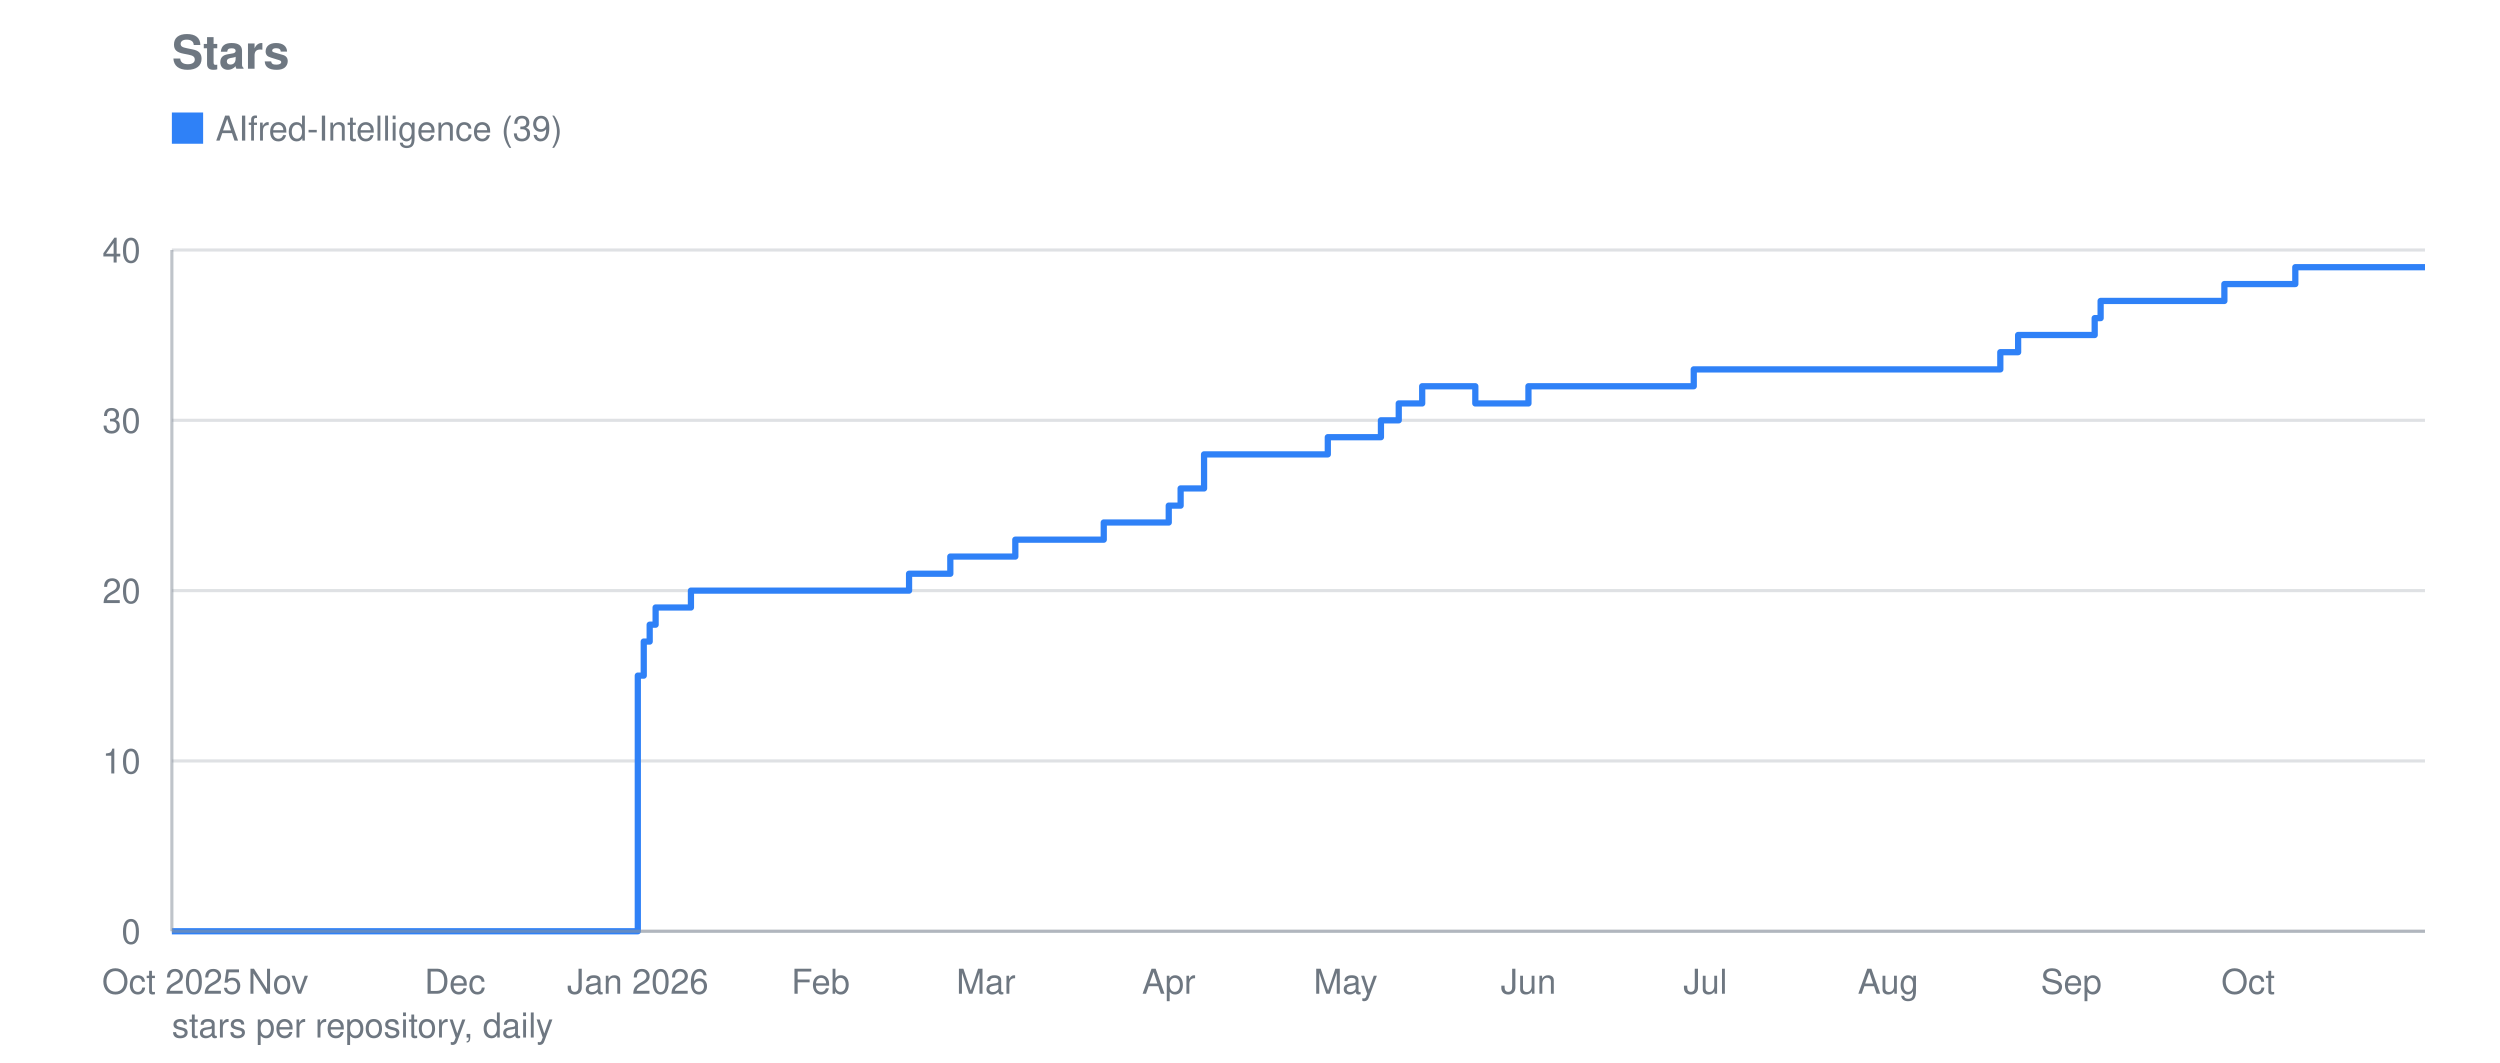
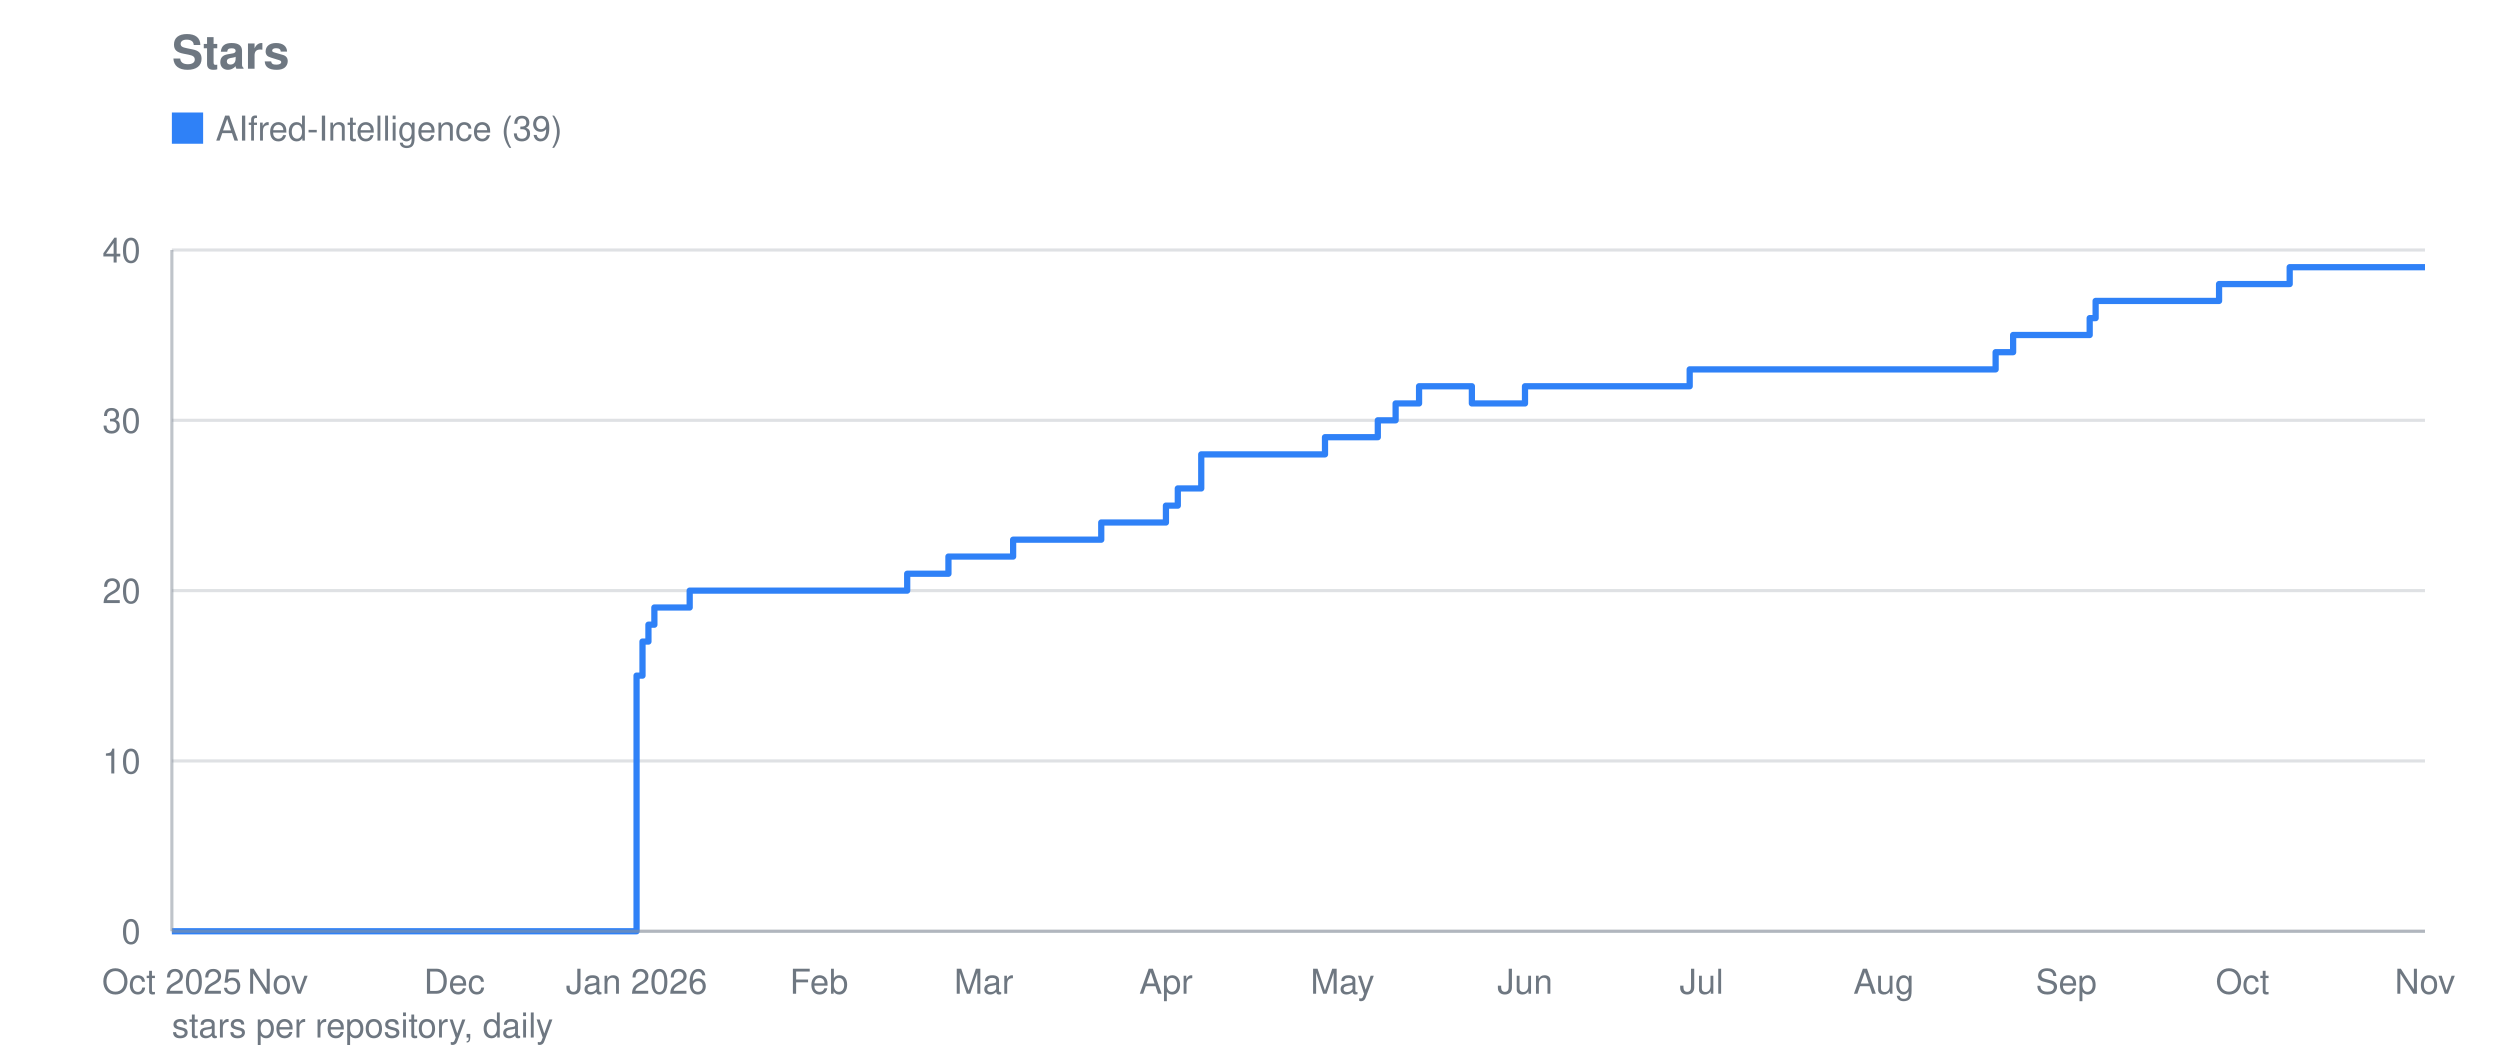
<svg xmlns="http://www.w3.org/2000/svg" viewBox="0 0 800 340" width="800" height="340" role="img" aria-label="Stars">
  <text font-family="system-ui, -apple-system, Segoe UI, Helvetica, Arial, sans-serif" font-size="15" font-weight="600" fill="#6e7781" x="55" y="22">Stars</text>
  <line stroke="#8b949e" stroke-width="1" opacity="0.28" x1="55" y1="298.0" x2="776" y2="298.0" />
  <text font-family="system-ui, -apple-system, Segoe UI, Helvetica, Arial, sans-serif" font-size="11" fill="#6e7781" x="45" y="302.0" text-anchor="end">0</text>
  <line stroke="#8b949e" stroke-width="1" opacity="0.28" x1="55" y1="243.5" x2="776" y2="243.5" />
  <text font-family="system-ui, -apple-system, Segoe UI, Helvetica, Arial, sans-serif" font-size="11" fill="#6e7781" x="45" y="247.5" text-anchor="end">10</text>
  <line stroke="#8b949e" stroke-width="1" opacity="0.28" x1="55" y1="189.0" x2="776" y2="189.0" />
  <text font-family="system-ui, -apple-system, Segoe UI, Helvetica, Arial, sans-serif" font-size="11" fill="#6e7781" x="45" y="193.0" text-anchor="end">20</text>
  <line stroke="#8b949e" stroke-width="1" opacity="0.28" x1="55" y1="134.5" x2="776" y2="134.5" />
  <text font-family="system-ui, -apple-system, Segoe UI, Helvetica, Arial, sans-serif" font-size="11" fill="#6e7781" x="45" y="138.5" text-anchor="end">30</text>
  <line stroke="#8b949e" stroke-width="1" opacity="0.28" x1="55" y1="80.0" x2="776" y2="80.0" />
  <text font-family="system-ui, -apple-system, Segoe UI, Helvetica, Arial, sans-serif" font-size="11" fill="#6e7781" x="45" y="84.0" text-anchor="end">40</text>
  <text font-family="system-ui, -apple-system, Segoe UI, Helvetica, Arial, sans-serif" font-size="11" fill="#6e7781" x="55.0" y="318" text-anchor="middle">Oct 2025</text>
-   <text font-family="system-ui, -apple-system, Segoe UI, Helvetica, Arial, sans-serif" font-size="11" fill="#6e7781" x="89.0" y="318" text-anchor="middle">Nov</text>
-   <text font-family="system-ui, -apple-system, Segoe UI, Helvetica, Arial, sans-serif" font-size="11" fill="#6e7781" x="145.6" y="318" text-anchor="middle">Dec</text>
-   <text font-family="system-ui, -apple-system, Segoe UI, Helvetica, Arial, sans-serif" font-size="11" fill="#6e7781" x="204.1" y="318" text-anchor="middle">Jan 2026</text>
-   <text font-family="system-ui, -apple-system, Segoe UI, Helvetica, Arial, sans-serif" font-size="11" fill="#6e7781" x="262.6" y="318" text-anchor="middle">Feb</text>
-   <text font-family="system-ui, -apple-system, Segoe UI, Helvetica, Arial, sans-serif" font-size="11" fill="#6e7781" x="315.5" y="318" text-anchor="middle">Mar</text>
-   <text font-family="system-ui, -apple-system, Segoe UI, Helvetica, Arial, sans-serif" font-size="11" fill="#6e7781" x="374.0" y="318" text-anchor="middle">Apr</text>
-   <text font-family="system-ui, -apple-system, Segoe UI, Helvetica, Arial, sans-serif" font-size="11" fill="#6e7781" x="430.6" y="318" text-anchor="middle">May</text>
-   <text font-family="system-ui, -apple-system, Segoe UI, Helvetica, Arial, sans-serif" font-size="11" fill="#6e7781" x="489.1" y="318" text-anchor="middle">Jun</text>
-   <text font-family="system-ui, -apple-system, Segoe UI, Helvetica, Arial, sans-serif" font-size="11" fill="#6e7781" x="545.7" y="318" text-anchor="middle">Jul</text>
-   <text font-family="system-ui, -apple-system, Segoe UI, Helvetica, Arial, sans-serif" font-size="11" fill="#6e7781" x="604.2" y="318" text-anchor="middle">Aug</text>
-   <text font-family="system-ui, -apple-system, Segoe UI, Helvetica, Arial, sans-serif" font-size="11" fill="#6e7781" x="662.8" y="318" text-anchor="middle">Sep</text>
-   <text font-family="system-ui, -apple-system, Segoe UI, Helvetica, Arial, sans-serif" font-size="11" fill="#6e7781" x="719.4" y="318" text-anchor="middle">Oct</text>
-   <polyline fill="none" stroke="#2f81f7" stroke-width="2" stroke-linejoin="round" points="55.0,298.0 204.1,298.0 204.1,216.2 206.0,216.2 206.0,205.3 207.9,205.3 207.9,199.9 209.8,199.9 209.8,194.4 221.1,194.4 221.1,189.0 290.9,189.0 290.9,183.6 304.1,183.6 304.1,178.1 306.0,178.1 306.0,178.1 307.9,178.1 307.9,178.1 309.8,178.1 309.8,178.1 311.7,178.1 311.7,178.1 313.6,178.1 313.6,178.1 315.5,178.1 315.5,178.1 317.4,178.1 317.4,178.1 319.2,178.1 319.2,178.1 321.1,178.1 321.1,178.1 323.0,178.1 323.0,178.1 324.9,178.1 324.9,172.7 326.8,172.7 326.8,172.7 328.7,172.7 328.7,172.7 330.6,172.7 330.6,172.7 332.5,172.7 332.5,172.7 334.3,172.7 334.3,172.7 336.2,172.7 336.2,172.7 338.1,172.7 338.1,172.7 340.0,172.7 340.0,172.7 341.9,172.7 341.9,172.7 343.8,172.7 343.8,172.7 345.7,172.7 345.7,172.7 347.6,172.7 347.6,172.7 349.4,172.7 349.4,172.7 351.3,172.7 351.3,172.7 353.2,172.7 353.2,167.2 355.1,167.2 355.1,167.2 357.0,167.2 357.0,167.2 358.9,167.2 358.9,167.2 360.8,167.2 360.8,167.2 362.7,167.2 362.7,167.2 364.5,167.2 364.5,167.2 366.4,167.2 366.4,167.2 368.3,167.2 368.3,167.2 374.0,167.2 374.0,161.8 375.9,161.8 375.9,161.8 377.8,161.8 377.8,156.3 379.6,156.3 379.6,156.3 381.5,156.3 381.5,156.3 385.3,156.3 385.3,145.4 387.2,145.4 387.2,145.4 389.1,145.4 389.1,145.4 391.0,145.4 391.0,145.4 392.9,145.4 392.9,145.4 394.7,145.4 394.7,145.4 396.6,145.4 396.6,145.4 398.5,145.4 398.5,145.4 400.4,145.4 400.4,145.4 402.3,145.4 402.3,145.4 404.2,145.4 404.2,145.4 406.1,145.4 406.1,145.4 408.0,145.4 408.0,145.4 409.8,145.4 409.8,145.4 411.7,145.4 411.7,145.4 413.6,145.4 413.6,145.4 415.5,145.4 415.5,145.4 417.4,145.4 417.4,145.4 419.3,145.4 419.3,145.4 421.2,145.4 421.2,145.4 423.0,145.4 423.0,145.4 424.9,145.4 424.9,139.9 426.8,139.9 426.8,139.9 428.7,139.9 428.7,139.9 430.6,139.9 430.6,139.9 432.5,139.9 432.5,139.9 434.4,139.9 434.4,139.9 436.3,139.9 436.3,139.9 438.1,139.9 438.1,139.9 440.0,139.9 440.0,139.9 441.9,139.9 441.9,134.5 443.8,134.5 443.8,134.5 445.7,134.5 445.7,134.5 447.6,134.5 447.6,129.1 449.5,129.1 449.5,129.1 451.4,129.1 451.4,129.1 453.2,129.1 453.2,129.1 455.1,129.1 455.1,123.6 457.0,123.6 457.0,123.6 458.9,123.6 458.9,123.6 460.8,123.6 460.8,123.6 462.7,123.6 462.7,123.6 464.6,123.6 464.6,123.6 466.5,123.6 466.5,123.6 468.3,123.6 468.3,123.6 470.2,123.6 470.2,123.6 472.1,123.6 472.1,129.1 474.0,129.1 474.0,129.1 475.9,129.1 475.9,129.1 477.8,129.1 477.8,129.1 479.7,129.1 479.7,129.1 481.6,129.1 481.6,129.1 483.4,129.1 483.4,129.1 485.3,129.1 485.3,129.1 487.2,129.1 487.2,129.1 489.1,129.1 489.1,123.6 491.0,123.6 491.0,123.6 492.9,123.6 492.9,123.6 494.8,123.6 494.8,123.6 496.7,123.6 496.7,123.6 498.5,123.6 498.5,123.6 500.4,123.6 500.4,123.6 502.3,123.6 502.3,123.6 504.2,123.6 504.2,123.6 506.1,123.6 506.1,123.6 508.0,123.6 508.0,123.6 509.9,123.6 509.9,123.6 511.8,123.6 511.8,123.6 513.6,123.6 513.6,123.6 515.5,123.6 515.5,123.6 517.4,123.6 517.4,123.6 519.3,123.6 519.3,123.6 521.2,123.6 521.2,123.6 523.1,123.6 523.1,123.6 525.0,123.6 525.0,123.6 526.9,123.6 526.9,123.6 528.7,123.6 528.7,123.6 530.6,123.6 530.6,123.6 532.5,123.6 532.5,123.6 534.4,123.6 534.4,123.6 536.3,123.6 536.3,123.6 538.2,123.6 538.2,123.6 540.1,123.6 540.1,123.6 542.0,123.6 542.0,118.2 543.8,118.2 543.8,118.2 545.7,118.2 545.7,118.2 547.6,118.2 547.6,118.2 549.5,118.2 549.5,118.2 551.4,118.2 551.4,118.2 553.3,118.2 553.3,118.2 555.2,118.2 555.2,118.2 557.1,118.2 557.1,118.2 558.9,118.2 558.9,118.2 560.8,118.2 560.8,118.2 562.7,118.2 562.7,118.2 564.6,118.2 564.6,118.2 566.5,118.2 566.5,118.2 568.4,118.2 568.4,118.2 570.3,118.2 570.3,118.2 572.2,118.2 572.2,118.2 574.0,118.2 574.0,118.2 575.9,118.2 575.9,118.2 577.8,118.2 577.8,118.2 579.7,118.2 579.7,118.2 581.6,118.2 581.6,118.2 583.5,118.2 583.5,118.2 585.4,118.2 585.4,118.2 587.3,118.2 587.3,118.2 589.1,118.2 589.1,118.2 591.0,118.2 591.0,118.2 592.9,118.2 592.9,118.2 594.8,118.2 594.8,118.2 596.7,118.2 596.7,118.2 598.6,118.2 598.6,118.2 600.5,118.2 600.5,118.2 602.4,118.2 602.4,118.2 604.2,118.2 604.2,118.2 606.1,118.2 606.1,118.2 608.0,118.2 608.0,118.2 609.9,118.2 609.9,118.2 611.8,118.2 611.8,118.2 613.7,118.2 613.7,118.2 615.6,118.2 615.6,118.2 617.5,118.2 617.5,118.2 619.3,118.2 619.3,118.2 621.2,118.2 621.2,118.2 623.1,118.2 623.1,118.2 625.0,118.2 625.0,118.2 626.9,118.2 626.9,118.2 628.8,118.2 628.8,118.2 630.7,118.2 630.7,118.2 632.6,118.2 632.6,118.2 634.4,118.2 634.4,118.2 636.3,118.2 636.3,118.2 638.2,118.2 638.2,118.2 640.1,118.2 640.1,112.7 642.0,112.7 642.0,112.7 643.9,112.7 643.9,112.7 645.8,112.7 645.8,107.2 647.7,107.2 647.7,107.2 649.5,107.2 649.5,107.2 651.4,107.2 651.4,107.2 653.3,107.2 653.3,107.2 655.2,107.2 655.2,107.2 657.1,107.2 657.1,107.2 659.0,107.2 659.0,107.2 660.9,107.2 660.9,107.2 662.8,107.2 662.8,107.2 664.6,107.2 664.6,107.2 666.5,107.2 666.5,107.2 668.4,107.2 668.4,107.2 670.3,107.2 670.3,101.8 672.2,101.8 672.2,96.3 674.1,96.3 674.1,96.3 676.0,96.3 676.0,96.3 677.9,96.3 677.9,96.3 679.7,96.3 679.7,96.3 681.6,96.3 681.6,96.3 683.5,96.3 683.5,96.3 685.4,96.3 685.4,96.3 687.3,96.3 687.3,96.3 689.2,96.3 689.2,96.3 691.1,96.3 691.1,96.3 693.0,96.3 693.0,96.3 694.8,96.3 694.8,96.3 696.7,96.3 696.7,96.3 698.6,96.3 698.6,96.3 700.5,96.3 700.5,96.3 702.4,96.3 702.4,96.3 704.3,96.3 704.3,96.3 706.2,96.3 706.2,96.3 708.1,96.3 708.1,96.3 709.9,96.3 709.9,96.3 711.8,96.3 711.8,90.9 713.7,90.9 713.7,90.9 715.6,90.9 715.6,90.9 717.5,90.9 717.5,90.9 719.4,90.9 719.4,90.9 721.3,90.9 721.3,90.9 723.2,90.9 723.2,90.9 725.0,90.9 725.0,90.9 726.9,90.9 726.9,90.9 728.8,90.9 728.8,90.9 730.7,90.9 730.7,90.9 732.6,90.9 732.6,90.9 734.5,90.9 734.5,85.5 736.4,85.5 736.4,85.5 738.3,85.5 738.3,85.5 740.1,85.5 740.1,85.5 742.0,85.5 742.0,85.5 743.9,85.5 743.9,85.5 745.8,85.5 745.8,85.5 747.7,85.5 747.7,85.5 749.6,85.5 749.6,85.5 751.5,85.5 751.5,85.5 753.4,85.5 753.4,85.5 755.2,85.5 755.2,85.5 757.1,85.5 757.1,85.5 759.0,85.5 759.0,85.5 760.9,85.5 760.9,85.5 762.8,85.5 762.8,85.5 764.7,85.5 764.7,85.5 766.6,85.5 766.6,85.5 768.5,85.5 768.5,85.5 770.3,85.5 770.3,85.5 772.2,85.5 772.2,85.5 774.1,85.5 774.1,85.5 776.0,85.5 776.0,85.5" />
+   <text font-family="system-ui, -apple-system, Segoe UI, Helvetica, Arial, sans-serif" font-size="11" fill="#6e7781" x="88.9" y="318" text-anchor="middle">Nov</text>
+   <text font-family="system-ui, -apple-system, Segoe UI, Helvetica, Arial, sans-serif" font-size="11" fill="#6e7781" x="145.4" y="318" text-anchor="middle">Dec</text>
+   <text font-family="system-ui, -apple-system, Segoe UI, Helvetica, Arial, sans-serif" font-size="11" fill="#6e7781" x="203.7" y="318" text-anchor="middle">Jan 2026</text>
+   <text font-family="system-ui, -apple-system, Segoe UI, Helvetica, Arial, sans-serif" font-size="11" fill="#6e7781" x="262.1" y="318" text-anchor="middle">Feb</text>
+   <text font-family="system-ui, -apple-system, Segoe UI, Helvetica, Arial, sans-serif" font-size="11" fill="#6e7781" x="314.8" y="318" text-anchor="middle">Mar</text>
+   <text font-family="system-ui, -apple-system, Segoe UI, Helvetica, Arial, sans-serif" font-size="11" fill="#6e7781" x="373.1" y="318" text-anchor="middle">Apr</text>
+   <text font-family="system-ui, -apple-system, Segoe UI, Helvetica, Arial, sans-serif" font-size="11" fill="#6e7781" x="429.6" y="318" text-anchor="middle">May</text>
+   <text font-family="system-ui, -apple-system, Segoe UI, Helvetica, Arial, sans-serif" font-size="11" fill="#6e7781" x="488.0" y="318" text-anchor="middle">Jun</text>
+   <text font-family="system-ui, -apple-system, Segoe UI, Helvetica, Arial, sans-serif" font-size="11" fill="#6e7781" x="544.5" y="318" text-anchor="middle">Jul</text>
+   <text font-family="system-ui, -apple-system, Segoe UI, Helvetica, Arial, sans-serif" font-size="11" fill="#6e7781" x="602.8" y="318" text-anchor="middle">Aug</text>
+   <text font-family="system-ui, -apple-system, Segoe UI, Helvetica, Arial, sans-serif" font-size="11" fill="#6e7781" x="661.2" y="318" text-anchor="middle">Sep</text>
+   <text font-family="system-ui, -apple-system, Segoe UI, Helvetica, Arial, sans-serif" font-size="11" fill="#6e7781" x="717.6" y="318" text-anchor="middle">Oct</text>
+   <text font-family="system-ui, -apple-system, Segoe UI, Helvetica, Arial, sans-serif" font-size="11" fill="#6e7781" x="776.0" y="318" text-anchor="middle">Nov</text>
+   <polyline fill="none" stroke="#2f81f7" stroke-width="2" stroke-linejoin="round" points="55.0,298.0 203.7,298.0 203.7,216.2 205.6,216.2 205.6,205.3 207.5,205.3 207.5,199.9 209.4,199.9 209.4,194.4 220.7,194.4 220.7,189.0 290.3,189.0 290.3,183.6 303.5,183.6 303.5,178.1 305.4,178.1 305.4,178.1 307.3,178.1 307.3,178.1 309.1,178.1 309.1,178.1 311.0,178.1 311.0,178.1 312.9,178.1 312.9,178.1 314.8,178.1 314.8,178.1 316.7,178.1 316.7,178.1 318.6,178.1 318.6,178.1 320.4,178.1 320.4,178.1 322.3,178.1 322.3,178.1 324.2,178.1 324.2,172.7 326.1,172.7 326.1,172.7 328.0,172.7 328.0,172.7 329.8,172.7 329.8,172.7 331.7,172.7 331.7,172.7 333.6,172.7 333.6,172.7 335.5,172.7 335.5,172.7 337.4,172.7 337.4,172.7 339.3,172.7 339.3,172.7 341.1,172.7 341.1,172.7 343.0,172.7 343.0,172.7 344.9,172.7 344.9,172.7 346.8,172.7 346.8,172.7 348.7,172.7 348.7,172.7 350.6,172.7 350.6,172.7 352.4,172.7 352.4,167.2 354.3,167.2 354.3,167.2 356.2,167.2 356.2,167.2 358.1,167.2 358.1,167.2 360.0,167.2 360.0,167.2 361.8,167.2 361.8,167.2 363.7,167.2 363.7,167.2 365.6,167.2 365.6,167.2 367.5,167.2 367.5,167.2 373.1,167.2 373.1,161.8 375.0,161.8 375.0,161.8 376.9,161.8 376.9,156.3 378.8,156.3 378.8,156.3 380.7,156.3 380.7,156.3 384.4,156.3 384.4,145.4 386.3,145.4 386.3,145.4 388.2,145.4 388.2,145.4 390.1,145.4 390.1,145.4 392.0,145.4 392.0,145.4 393.9,145.4 393.9,145.4 395.7,145.4 395.7,145.4 397.6,145.4 397.6,145.4 399.5,145.4 399.5,145.4 401.4,145.4 401.4,145.4 403.3,145.4 403.3,145.4 405.1,145.4 405.1,145.4 407.0,145.4 407.0,145.4 408.9,145.4 408.9,145.4 410.8,145.4 410.8,145.4 412.7,145.4 412.7,145.4 414.6,145.4 414.6,145.4 416.4,145.4 416.4,145.4 418.3,145.4 418.3,145.4 420.2,145.4 420.2,145.4 422.1,145.4 422.1,145.4 424.0,145.4 424.0,139.9 425.9,139.9 425.9,139.9 427.7,139.9 427.7,139.9 429.6,139.9 429.6,139.9 431.5,139.9 431.5,139.9 433.4,139.9 433.4,139.9 435.3,139.9 435.3,139.9 437.1,139.9 437.1,139.9 439.0,139.9 439.0,139.9 440.9,139.9 440.9,134.5 442.8,134.5 442.8,134.5 444.7,134.5 444.7,134.5 446.6,134.5 446.6,129.1 448.4,129.1 448.4,129.1 450.3,129.1 450.3,129.1 452.2,129.1 452.2,129.1 454.1,129.1 454.1,123.6 456.0,123.6 456.0,123.6 457.9,123.6 457.9,123.6 459.7,123.6 459.7,123.6 461.6,123.6 461.6,123.6 463.5,123.6 463.5,123.6 465.4,123.6 465.4,123.6 467.3,123.6 467.3,123.6 469.2,123.6 469.2,123.6 471.0,123.6 471.0,129.1 472.9,129.1 472.9,129.1 474.8,129.1 474.8,129.1 476.7,129.1 476.7,129.1 478.6,129.1 478.6,129.1 480.4,129.1 480.4,129.1 482.3,129.1 482.3,129.1 484.2,129.1 484.2,129.1 486.1,129.1 486.1,129.1 488.0,129.1 488.0,123.6 489.9,123.6 489.9,123.6 491.7,123.6 491.7,123.6 493.6,123.6 493.6,123.6 495.5,123.6 495.5,123.6 497.4,123.6 497.4,123.6 499.3,123.6 499.3,123.6 501.2,123.6 501.2,123.6 503.0,123.6 503.0,123.6 504.9,123.6 504.9,123.6 506.8,123.6 506.8,123.6 508.7,123.6 508.7,123.6 510.6,123.6 510.6,123.6 512.4,123.6 512.4,123.6 514.3,123.6 514.3,123.6 516.2,123.6 516.2,123.6 518.1,123.6 518.1,123.6 520.0,123.6 520.0,123.6 521.9,123.6 521.9,123.6 523.7,123.6 523.7,123.6 525.6,123.6 525.6,123.6 527.5,123.6 527.5,123.6 529.4,123.6 529.4,123.6 531.3,123.6 531.3,123.6 533.2,123.6 533.2,123.6 535.0,123.6 535.0,123.6 536.9,123.6 536.9,123.6 538.8,123.6 538.8,123.6 540.7,123.6 540.7,118.2 542.6,118.2 542.6,118.2 544.5,118.2 544.5,118.2 546.3,118.2 546.3,118.2 548.2,118.2 548.2,118.2 550.1,118.2 550.1,118.2 552.0,118.2 552.0,118.2 553.9,118.2 553.9,118.2 555.7,118.2 555.7,118.2 557.6,118.2 557.6,118.2 559.5,118.2 559.5,118.2 561.4,118.2 561.4,118.2 563.3,118.2 563.3,118.2 565.2,118.2 565.2,118.2 567.0,118.2 567.0,118.2 568.9,118.2 568.9,118.2 570.8,118.2 570.8,118.2 572.7,118.2 572.7,118.2 574.6,118.2 574.6,118.2 576.5,118.2 576.5,118.2 578.3,118.2 578.3,118.2 580.2,118.2 580.2,118.2 582.1,118.2 582.1,118.2 584.0,118.2 584.0,118.2 585.9,118.2 585.9,118.2 587.7,118.2 587.7,118.2 589.6,118.2 589.6,118.2 591.5,118.2 591.5,118.2 593.4,118.2 593.4,118.2 595.3,118.2 595.3,118.2 597.2,118.2 597.2,118.2 599.0,118.2 599.0,118.2 600.9,118.2 600.9,118.2 602.8,118.2 602.8,118.2 604.7,118.2 604.7,118.2 606.6,118.2 606.6,118.2 608.5,118.2 608.5,118.2 610.3,118.2 610.3,118.2 612.2,118.2 612.2,118.2 614.1,118.2 614.1,118.2 616.0,118.2 616.0,118.2 617.9,118.2 617.9,118.2 619.8,118.2 619.8,118.2 621.6,118.2 621.6,118.2 623.5,118.2 623.5,118.2 625.4,118.2 625.4,118.2 627.3,118.2 627.3,118.2 629.2,118.2 629.2,118.2 631.0,118.2 631.0,118.2 632.9,118.2 632.9,118.2 634.8,118.2 634.8,118.2 636.7,118.2 636.7,118.2 638.6,118.2 638.6,112.7 640.5,112.7 640.5,112.7 642.3,112.7 642.3,112.7 644.2,112.7 644.2,107.2 646.1,107.2 646.1,107.2 648.0,107.2 648.0,107.2 649.9,107.2 649.9,107.2 651.8,107.2 651.8,107.2 653.6,107.2 653.6,107.2 655.5,107.2 655.5,107.2 657.4,107.2 657.4,107.2 659.3,107.2 659.3,107.2 661.2,107.2 661.2,107.2 663.0,107.2 663.0,107.2 664.9,107.2 664.9,107.2 666.8,107.2 666.8,107.2 668.7,107.2 668.7,101.8 670.6,101.8 670.6,96.3 672.5,96.3 672.5,96.3 674.3,96.3 674.3,96.3 676.2,96.3 676.2,96.3 678.1,96.3 678.1,96.3 680.0,96.3 680.0,96.3 681.9,96.3 681.9,96.3 683.8,96.3 683.8,96.3 685.6,96.3 685.6,96.3 687.5,96.3 687.5,96.3 689.4,96.3 689.4,96.3 691.3,96.3 691.3,96.3 693.2,96.3 693.2,96.3 695.1,96.3 695.1,96.3 696.9,96.3 696.9,96.3 698.8,96.3 698.8,96.3 700.7,96.3 700.7,96.3 702.6,96.3 702.6,96.3 704.5,96.3 704.5,96.3 706.3,96.3 706.3,96.3 708.2,96.3 708.2,96.3 710.1,96.3 710.1,90.9 712.0,90.9 712.0,90.9 713.9,90.9 713.9,90.9 715.8,90.9 715.8,90.9 717.6,90.9 717.6,90.9 719.5,90.9 719.5,90.9 721.4,90.9 721.4,90.9 723.3,90.9 723.3,90.9 725.2,90.9 725.2,90.9 727.1,90.9 727.1,90.9 728.9,90.9 728.9,90.9 730.8,90.9 730.8,90.9 732.7,90.9 732.7,85.5 734.6,85.5 734.6,85.5 736.5,85.5 736.5,85.5 738.3,85.5 738.3,85.5 740.2,85.5 740.2,85.5 742.1,85.5 742.1,85.5 744.0,85.5 744.0,85.5 745.9,85.5 745.9,85.5 747.8,85.5 747.8,85.5 749.6,85.5 749.6,85.5 751.5,85.5 751.5,85.5 753.4,85.5 753.4,85.5 755.3,85.5 755.3,85.5 757.2,85.5 757.2,85.5 759.1,85.5 759.1,85.5 760.9,85.5 760.9,85.5 762.8,85.5 762.8,85.5 764.7,85.5 764.7,85.5 766.6,85.5 766.6,85.5 768.5,85.5 768.5,85.5 770.4,85.5 770.4,85.5 772.2,85.5 772.2,85.5 774.1,85.5 774.1,85.5 776.0,85.5 776.0,85.5" />
  <rect fill="#2f81f7" x="55" y="36" width="10" height="10" />
  <text font-family="system-ui, -apple-system, Segoe UI, Helvetica, Arial, sans-serif" font-size="11" fill="#6e7781" x="69" y="45">AIfred-Intelligence (39)</text>
  <line stroke="#8b949e" stroke-width="1" opacity="0.55" x1="55" y1="80" x2="55" y2="298" />
  <line stroke="#8b949e" stroke-width="1" opacity="0.55" x1="55" y1="298" x2="776" y2="298" />
  <text font-family="system-ui, -apple-system, Segoe UI, Helvetica, Arial, sans-serif" font-size="11" fill="#6e7781" x="55" y="332">stars per repository, daily</text>
</svg>
